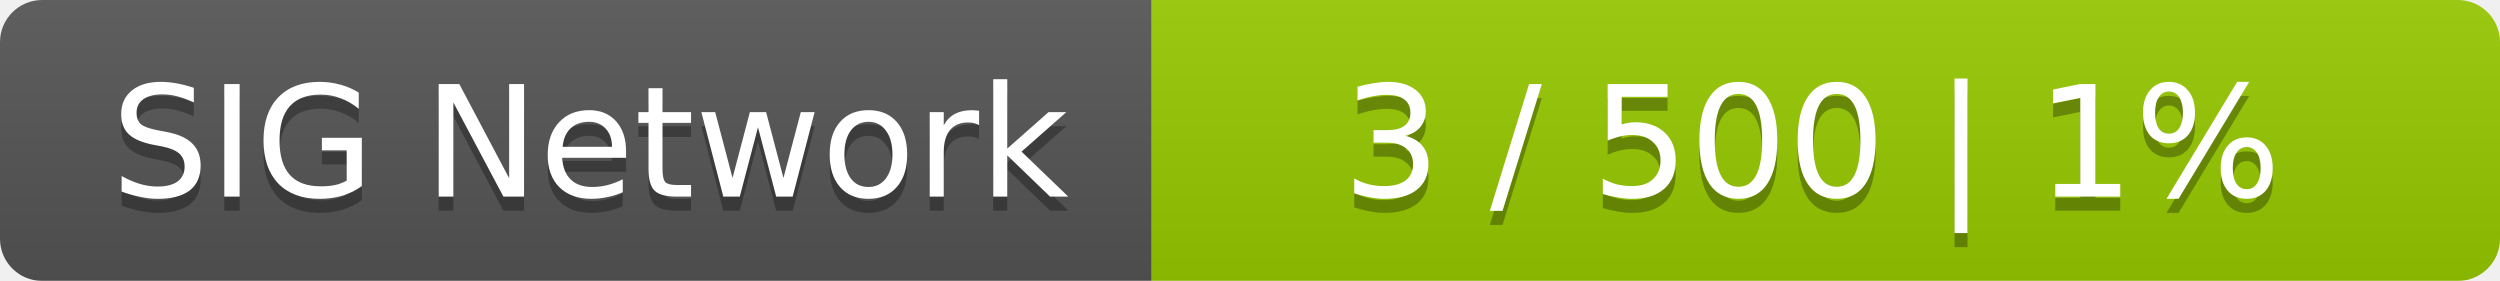
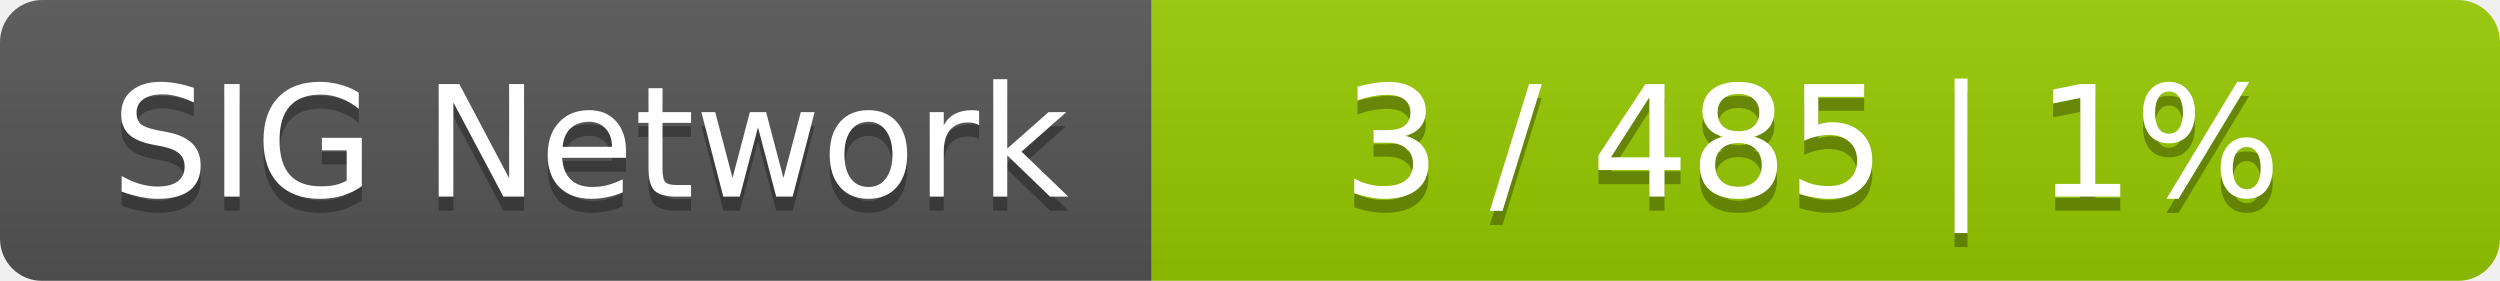
<svg xmlns="http://www.w3.org/2000/svg" width="178" height="20">
  <linearGradient id="smooth" x2="0" y2="100%">
    <stop offset="0" stop-color="#bbb" stop-opacity=".1" />
    <stop offset="1" stop-opacity=".1" />
  </linearGradient>
  <mask id="round">
    <rect width="178" height="20" rx="3" fill="#fff" />
  </mask>
  <g mask="url(#round)">
    <rect width="82" height="20" fill="#555" />
    <rect x="82" width="96" height="20" fill="#97ca00" />
    <rect width="178" height="20" fill="url(#smooth)" />
  </g>
  <g fill="#fff" text-anchor="middle" font-family="DejaVu Sans,Verdana,Geneva,sans-serif" font-size="11">
    <text x="42" y="15" fill="#010101" fill-opacity=".3">SIG Network</text>
    <text x="42" y="14">SIG Network</text>
-     <text x="129" y="15" fill="#010101" fill-opacity=".3">3 / 500    |    1%</text>
-     <text x="129" y="14">3 / 500    |    1%</text>
+     <text x="129" y="15" fill="#010101" fill-opacity=".3">3 / 485    |    1%</text>
+     <text x="129" y="14">3 / 485    |    1%</text>
  </g>
</svg>
